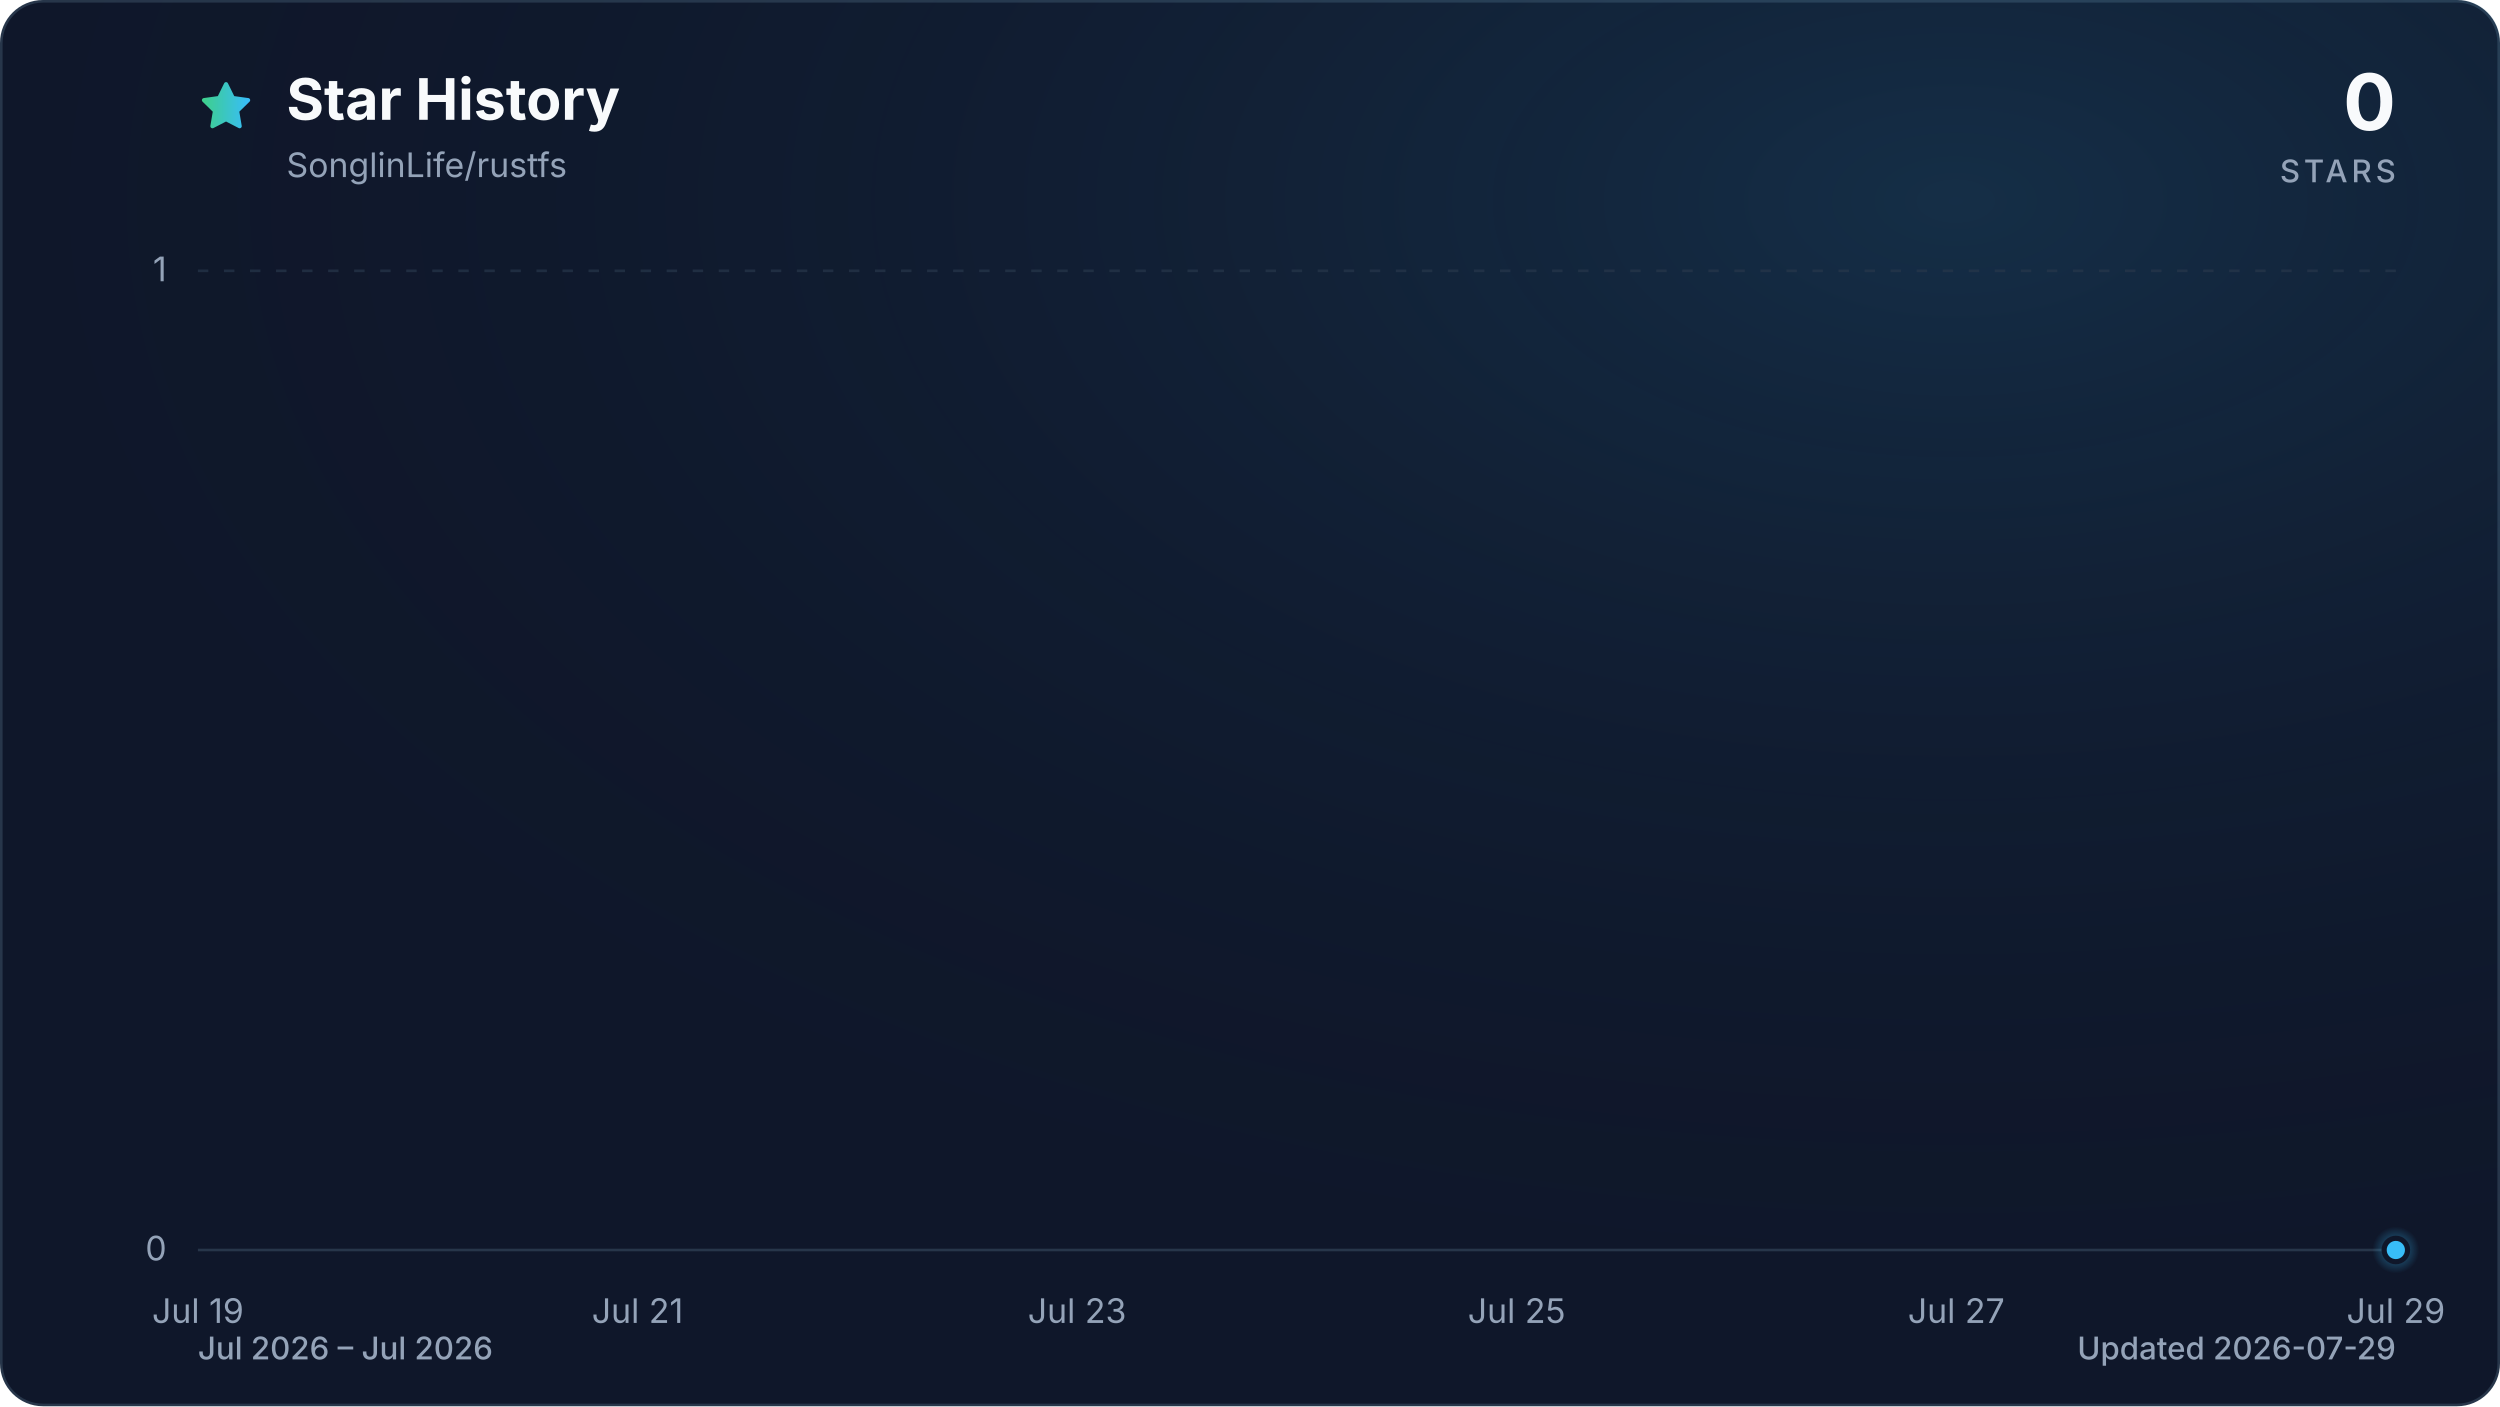
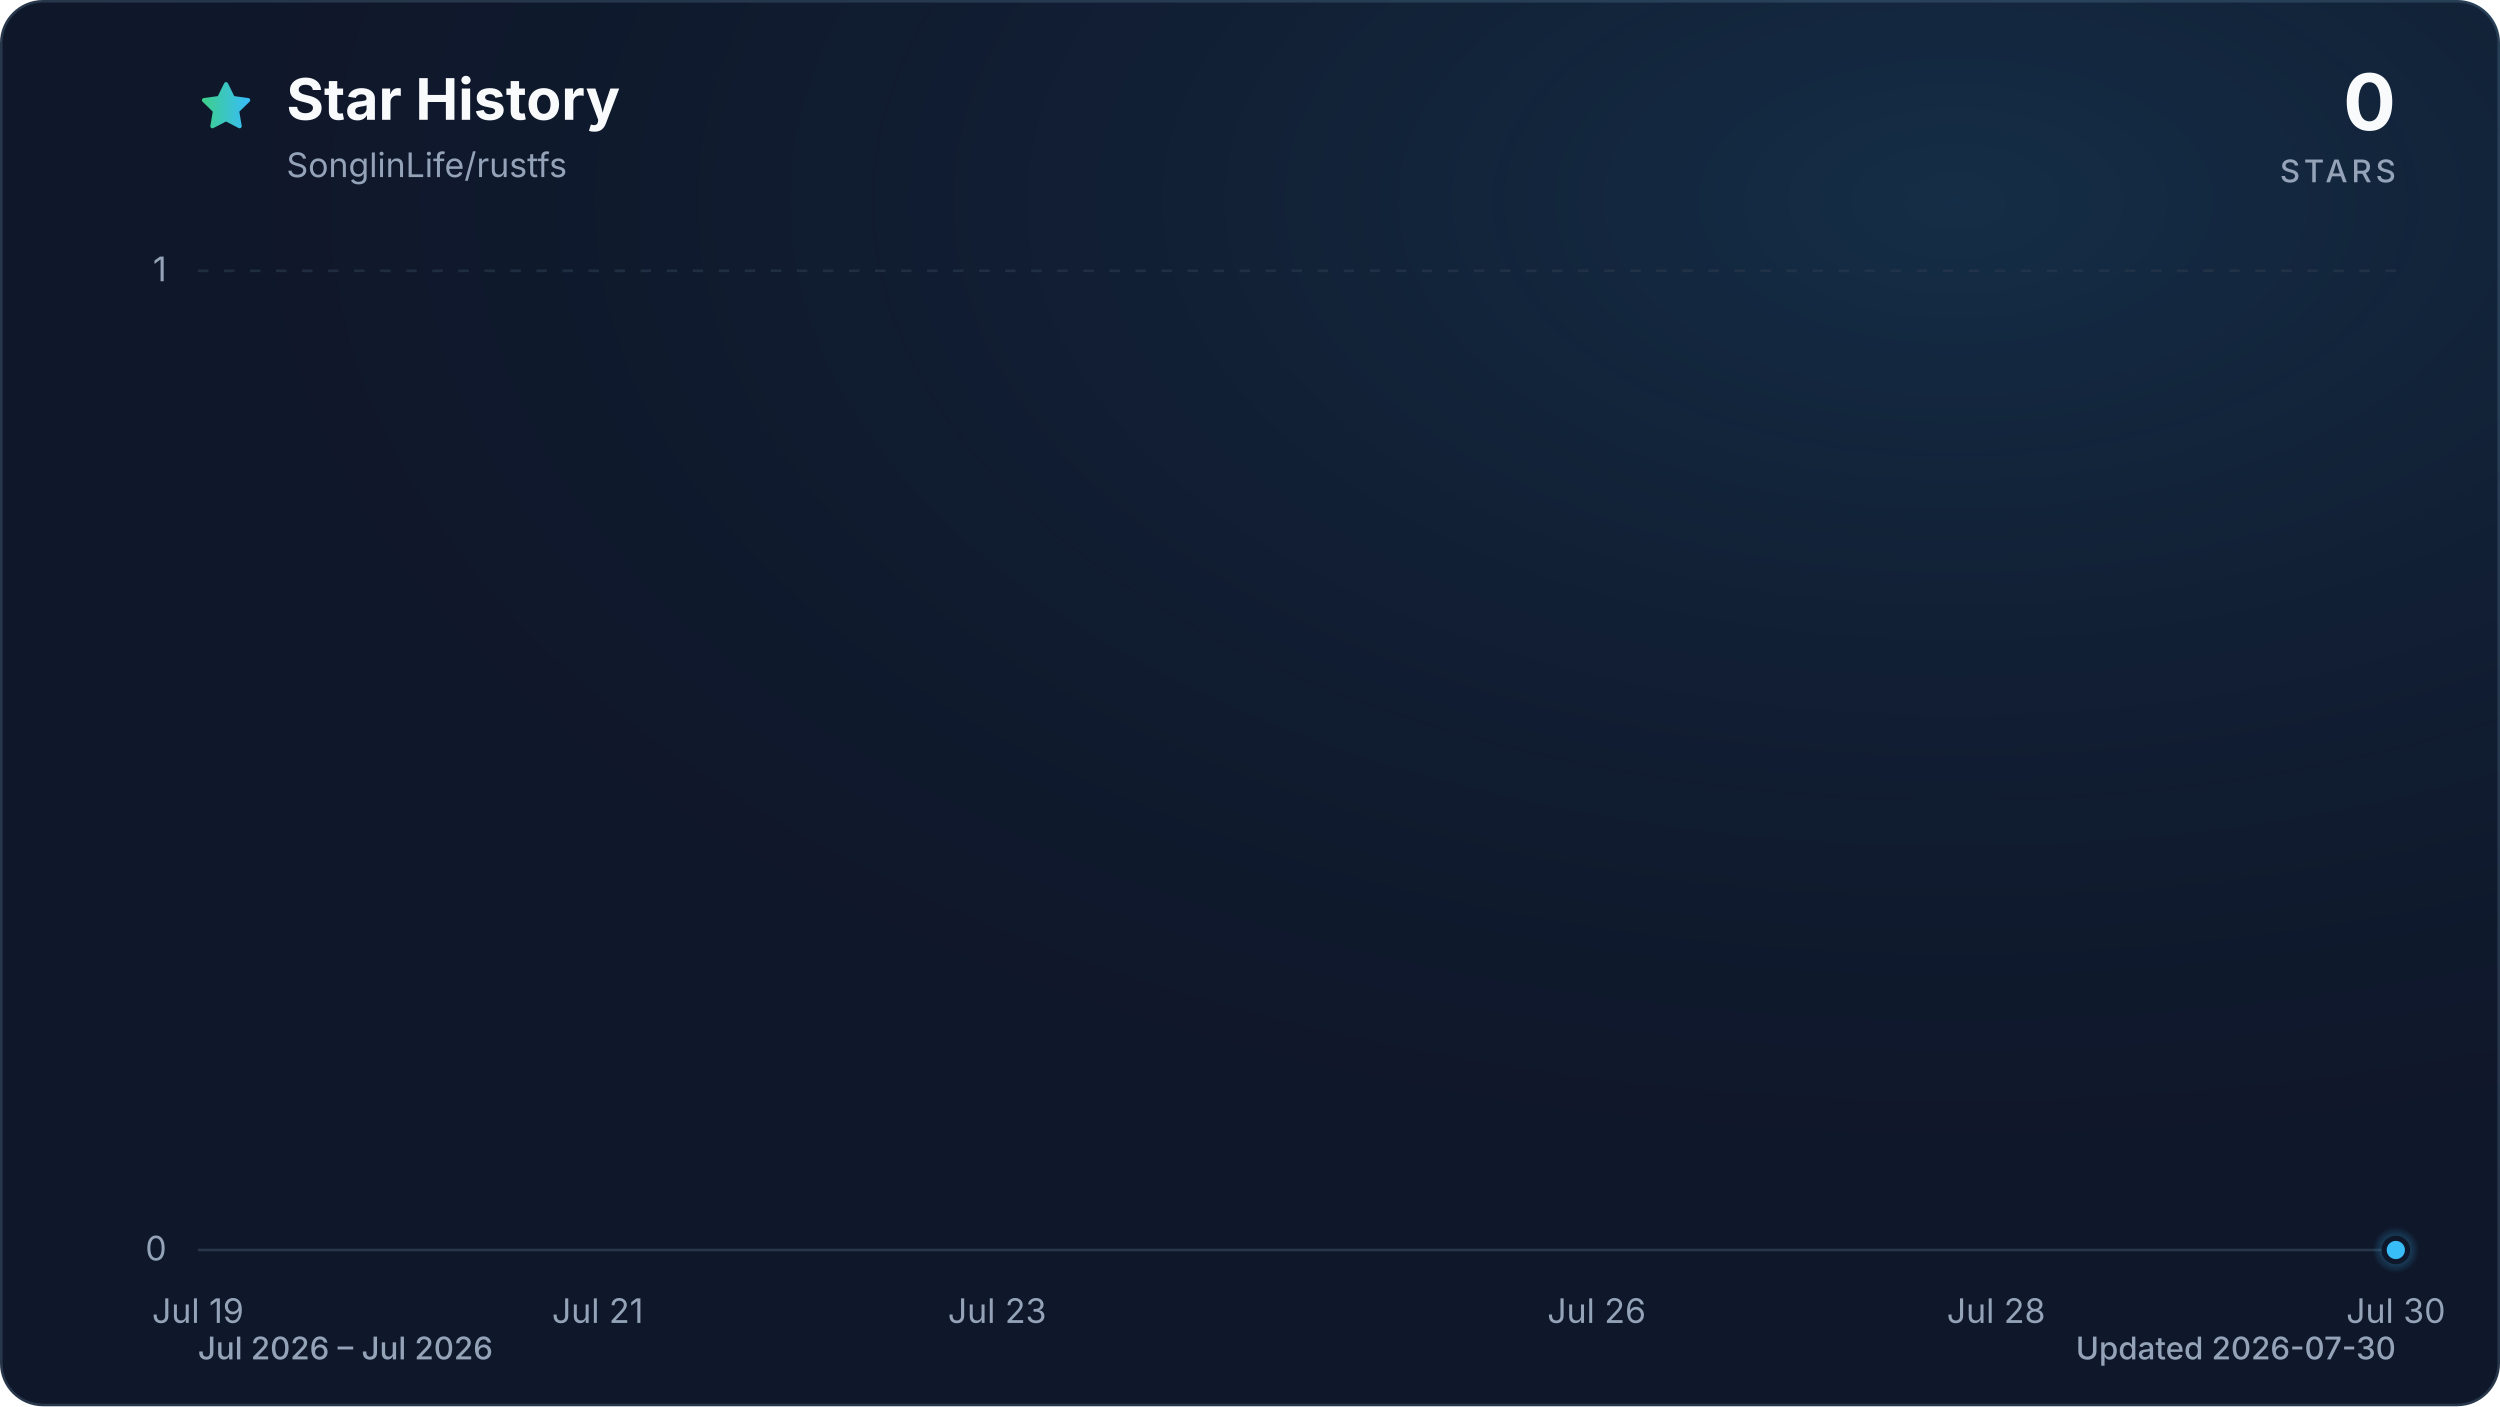
<svg xmlns="http://www.w3.org/2000/svg" viewBox="0 0 960 540" role="img" aria-labelledby="title description" data-style="gradient" data-variant="glow" data-animated="true">
  <defs>
    <linearGradient id="trend" x1="0" y1="0" x2="1" y2="0">
      <stop offset="0%" stop-color="#3ecf8e" />
      <stop offset="100%" stop-color="#38bdf8" />
    </linearGradient>
    <linearGradient id="area" x1="0" y1="0" x2="0" y2="1">
      <stop offset="0%" stop-color="#3ecf8e" stop-opacity="0.30" />
      <stop offset="55%" stop-color="#38bdf8" stop-opacity="0.10" />
      <stop offset="100%" stop-color="#38bdf8" stop-opacity="0.01" />
    </linearGradient>
    <radialGradient id="marker-halo" cx="50%" cy="50%" r="50%">
      <stop offset="0%" stop-color="#38bdf8" stop-opacity="0.55" />
      <stop offset="100%" stop-color="#38bdf8" stop-opacity="0" />
    </radialGradient>
    <radialGradient id="surface-glow" cx="78%" cy="14%" r="80%">
      <stop offset="0%" stop-color="#38bdf8" stop-opacity="0.14" />
      <stop offset="100%" stop-color="#0f172a" stop-opacity="0" />
    </radialGradient>
    <filter id="trend-glow" x="-20%" y="-20%" width="140%" height="140%">
      <feGaussianBlur stdDeviation="7" />
    </filter>
  </defs>
  <style>
.trend-enter{transform-box:fill-box;transform-origin:center;animation:trend-enter 520ms cubic-bezier(0.16,1,0.3,1)}
.marker-enter{transform-box:fill-box;transform-origin:center;animation:marker-enter 320ms cubic-bezier(0.16,1,0.3,1) 200ms both}
.marker-pulse{transform-box:fill-box;transform-origin:center;animation:marker-pulse 2.6s ease-out infinite}
@keyframes trend-enter{from{opacity:.35;transform:translateY(10px)}to{opacity:1;transform:translateY(0)}}
@keyframes marker-enter{from{opacity:0;transform:scale(.4)}to{opacity:1;transform:scale(1)}}
@keyframes marker-pulse{0%{opacity:.5;transform:scale(.7)}70%,100%{opacity:0;transform:scale(2.1)}}
@media (prefers-reduced-motion:reduce){.trend-enter,.marker-enter,.marker-pulse{animation:none!important}}
@media (prefers-reduced-motion:reduce){.marker-pulse{opacity:0}}
</style>
  <rect x="0.5" y="0.5" width="959" height="539" fill="#0f172a" stroke="#27364a" stroke-width="1" rx="16" />
  <rect width="960" height="540" fill="url(#surface-glow)" rx="16" />
  <path d="M12 2.6l2.9 5.9 6.5.9-4.7 4.6 1.1 6.5-5.8-3-5.8 3 1.1-6.5-4.7-4.6 6.5-.9L12 2.6Z" transform="translate(76 30) scale(.9)" fill="url(#trend)" stroke="url(#trend)" stroke-width="1.8" stroke-linejoin="round" aria-hidden="true" />
  <text x="110" y="46" fill="#f8fafc" font-family="ui-sans-serif, system-ui, -apple-system, BlinkMacSystemFont, 'Segoe UI', sans-serif" font-size="22" font-weight="700">Star History</text>
  <text x="110" y="68" fill="#94a3b8" font-family="ui-sans-serif, system-ui, -apple-system, BlinkMacSystemFont, 'Segoe UI', sans-serif" font-size="13">SonglinLife/rustfs</text>
  <text x="920" y="50" fill="#f8fafc" font-family="ui-sans-serif, system-ui, -apple-system, BlinkMacSystemFont, 'Segoe UI', sans-serif" font-size="30" font-weight="700" text-anchor="end">0</text>
  <text x="920" y="70" fill="#94a3b8" font-family="ui-sans-serif, system-ui, -apple-system, BlinkMacSystemFont, 'Segoe UI', sans-serif" font-size="12" font-weight="500" letter-spacing="1.5" text-anchor="end">STARS</text>
  <line x1="76" y1="480.0" x2="920" y2="480.0" stroke="#27364a" stroke-width="1" stroke-dasharray="0" opacity="1" />
  <text x="64" y="484.0" fill="#94a3b8" font-family="ui-sans-serif, system-ui, -apple-system, BlinkMacSystemFont, 'Segoe UI', sans-serif" font-size="13" text-anchor="end">0</text>
  <line x1="76" y1="104.0" x2="920" y2="104.0" stroke="#27364a" stroke-width="1" stroke-dasharray="4 6" opacity="0.7" />
  <text x="64" y="108.0" fill="#94a3b8" font-family="ui-sans-serif, system-ui, -apple-system, BlinkMacSystemFont, 'Segoe UI', sans-serif" font-size="13" text-anchor="end">1</text>
  <text x="76.0" y="508" fill="#94a3b8" font-family="ui-sans-serif, system-ui, -apple-system, BlinkMacSystemFont, 'Segoe UI', sans-serif" font-size="13" text-anchor="middle">Jul 19</text>
-   <text x="244.8" y="508" fill="#94a3b8" font-family="ui-sans-serif, system-ui, -apple-system, BlinkMacSystemFont, 'Segoe UI', sans-serif" font-size="13" text-anchor="middle">Jul 21</text>
-   <text x="413.6" y="508" fill="#94a3b8" font-family="ui-sans-serif, system-ui, -apple-system, BlinkMacSystemFont, 'Segoe UI', sans-serif" font-size="13" text-anchor="middle">Jul 23</text>
-   <text x="582.4" y="508" fill="#94a3b8" font-family="ui-sans-serif, system-ui, -apple-system, BlinkMacSystemFont, 'Segoe UI', sans-serif" font-size="13" text-anchor="middle">Jul 25</text>
-   <text x="751.2" y="508" fill="#94a3b8" font-family="ui-sans-serif, system-ui, -apple-system, BlinkMacSystemFont, 'Segoe UI', sans-serif" font-size="13" text-anchor="middle">Jul 27</text>
-   <text x="920.0" y="508" fill="#94a3b8" font-family="ui-sans-serif, system-ui, -apple-system, BlinkMacSystemFont, 'Segoe UI', sans-serif" font-size="13" text-anchor="middle">Jul 29</text>
+   <text x="229.5" y="508" fill="#94a3b8" font-family="ui-sans-serif, system-ui, -apple-system, BlinkMacSystemFont, 'Segoe UI', sans-serif" font-size="13" text-anchor="middle">Jul 21</text>
+   <text x="382.9" y="508" fill="#94a3b8" font-family="ui-sans-serif, system-ui, -apple-system, BlinkMacSystemFont, 'Segoe UI', sans-serif" font-size="13" text-anchor="middle">Jul 23</text>
+   <text x="613.1" y="508" fill="#94a3b8" font-family="ui-sans-serif, system-ui, -apple-system, BlinkMacSystemFont, 'Segoe UI', sans-serif" font-size="13" text-anchor="middle">Jul 26</text>
+   <text x="766.5" y="508" fill="#94a3b8" font-family="ui-sans-serif, system-ui, -apple-system, BlinkMacSystemFont, 'Segoe UI', sans-serif" font-size="13" text-anchor="middle">Jul 28</text>
+   <text x="920.0" y="508" fill="#94a3b8" font-family="ui-sans-serif, system-ui, -apple-system, BlinkMacSystemFont, 'Segoe UI', sans-serif" font-size="13" text-anchor="middle">Jul 30</text>
  <g class="trend-enter">
-     <path d="M 76.0 480.0 C 104.1 480.0, 132.3 480.0, 160.4 480.0 C 188.5 480.0, 216.7 480.0, 244.8 480.0 C 272.9 480.0, 301.1 480.0, 329.2 480.0 C 357.3 480.0, 385.5 480.0, 413.6 480.0 C 441.7 480.0, 469.9 480.0, 498.0 480.0 C 526.1 480.0, 554.3 480.0, 582.4 480.0 C 610.5 480.0, 638.7 480.0, 666.8 480.0 C 694.9 480.0, 723.1 480.0, 751.2 480.0 C 779.3 480.0, 807.5 480.0, 835.6 480.0 C 863.7 480.0, 891.9 480.0, 920.0 480.0 L 920.0 480.0 L 76.0 480.0 Z" fill="url(#area)" />
-     <path d="M 76.0 480.0 C 104.1 480.0, 132.3 480.0, 160.4 480.0 C 188.5 480.0, 216.7 480.0, 244.8 480.0 C 272.9 480.0, 301.1 480.0, 329.2 480.0 C 357.3 480.0, 385.5 480.0, 413.6 480.0 C 441.7 480.0, 469.9 480.0, 498.0 480.0 C 526.1 480.0, 554.3 480.0, 582.4 480.0 C 610.5 480.0, 638.7 480.0, 666.8 480.0 C 694.9 480.0, 723.1 480.0, 751.2 480.0 C 779.3 480.0, 807.5 480.0, 835.6 480.0 C 863.7 480.0, 891.9 480.0, 920.0 480.0" fill="none" stroke="url(#trend)" stroke-width="12" stroke-linecap="round" stroke-linejoin="round" opacity="0.16" filter="url(#trend-glow)" />
-     <path d="M 76.0 480.0 C 104.1 480.0, 132.3 480.0, 160.4 480.0 C 188.5 480.0, 216.7 480.0, 244.8 480.0 C 272.9 480.0, 301.1 480.0, 329.2 480.0 C 357.3 480.0, 385.5 480.0, 413.6 480.0 C 441.7 480.0, 469.9 480.0, 498.0 480.0 C 526.1 480.0, 554.3 480.0, 582.4 480.0 C 610.5 480.0, 638.7 480.0, 666.8 480.0 C 694.9 480.0, 723.1 480.0, 751.2 480.0 C 779.3 480.0, 807.5 480.0, 835.6 480.0 C 863.7 480.0, 891.9 480.0, 920.0 480.0" fill="none" stroke="url(#trend)" stroke-width="3" stroke-linecap="round" stroke-linejoin="round" />
+     <path d="M 76.0 480.0 C 101.6 480.0, 127.2 480.0, 152.7 480.0 C 178.3 480.0, 203.9 480.0, 229.5 480.0 C 255.0 480.0, 280.6 480.0, 306.2 480.0 C 331.8 480.0, 357.3 480.0, 382.9 480.0 C 408.5 480.0, 434.1 480.0, 459.6 480.0 C 485.2 480.0, 510.8 480.0, 536.4 480.0 C 561.9 480.0, 587.5 480.0, 613.1 480.0 C 638.7 480.0, 664.2 480.0, 689.8 480.0 C 715.4 480.0, 741.0 480.0, 766.5 480.0 C 792.1 480.0, 817.7 480.0, 843.3 480.0 C 868.8 480.0, 894.4 480.0, 920.0 480.0 L 920.0 480.0 L 76.0 480.0 Z" fill="url(#area)" />
+     <path d="M 76.0 480.0 C 101.6 480.0, 127.2 480.0, 152.7 480.0 C 178.3 480.0, 203.9 480.0, 229.5 480.0 C 255.0 480.0, 280.6 480.0, 306.2 480.0 C 331.8 480.0, 357.3 480.0, 382.9 480.0 C 408.5 480.0, 434.1 480.0, 459.6 480.0 C 485.2 480.0, 510.8 480.0, 536.4 480.0 C 561.9 480.0, 587.5 480.0, 613.1 480.0 C 638.7 480.0, 664.2 480.0, 689.8 480.0 C 715.4 480.0, 741.0 480.0, 766.5 480.0 C 792.1 480.0, 817.7 480.0, 843.3 480.0 C 868.8 480.0, 894.4 480.0, 920.0 480.0" fill="none" stroke="url(#trend)" stroke-width="12" stroke-linecap="round" stroke-linejoin="round" opacity="0.16" filter="url(#trend-glow)" />
+     <path d="M 76.0 480.0 C 101.6 480.0, 127.2 480.0, 152.7 480.0 C 178.3 480.0, 203.9 480.0, 229.5 480.0 C 255.0 480.0, 280.6 480.0, 306.2 480.0 C 331.8 480.0, 357.3 480.0, 382.9 480.0 C 408.5 480.0, 434.1 480.0, 459.6 480.0 C 485.2 480.0, 510.8 480.0, 536.4 480.0 C 561.9 480.0, 587.5 480.0, 613.1 480.0 C 638.7 480.0, 664.2 480.0, 689.8 480.0 C 715.4 480.0, 741.0 480.0, 766.5 480.0 C 792.1 480.0, 817.7 480.0, 843.3 480.0 C 868.8 480.0, 894.4 480.0, 920.0 480.0" fill="none" stroke="url(#trend)" stroke-width="3" stroke-linecap="round" stroke-linejoin="round" />
  </g>
  <g class="marker-enter">
    <circle class="marker-pulse" cx="920.0" cy="480.0" r="9" fill="url(#marker-halo)" />
    <circle cx="920.0" cy="480.0" r="4.5" fill="#38bdf8" stroke="#0f172a" stroke-width="2" />
  </g>
  <text x="76" y="522" fill="#94a3b8" font-family="ui-sans-serif, system-ui, -apple-system, BlinkMacSystemFont, 'Segoe UI', sans-serif" font-size="12" font-weight="500">Jul 2026 – Jul 2026</text>
-   <text x="920" y="522" fill="#94a3b8" font-family="ui-sans-serif, system-ui, -apple-system, BlinkMacSystemFont, 'Segoe UI', sans-serif" font-size="12" font-weight="500" text-anchor="end">Updated 2026-07-29</text>
+   <text x="920" y="522" fill="#94a3b8" font-family="ui-sans-serif, system-ui, -apple-system, BlinkMacSystemFont, 'Segoe UI', sans-serif" font-size="12" font-weight="500" text-anchor="end">Updated 2026-07-30</text>
</svg>
